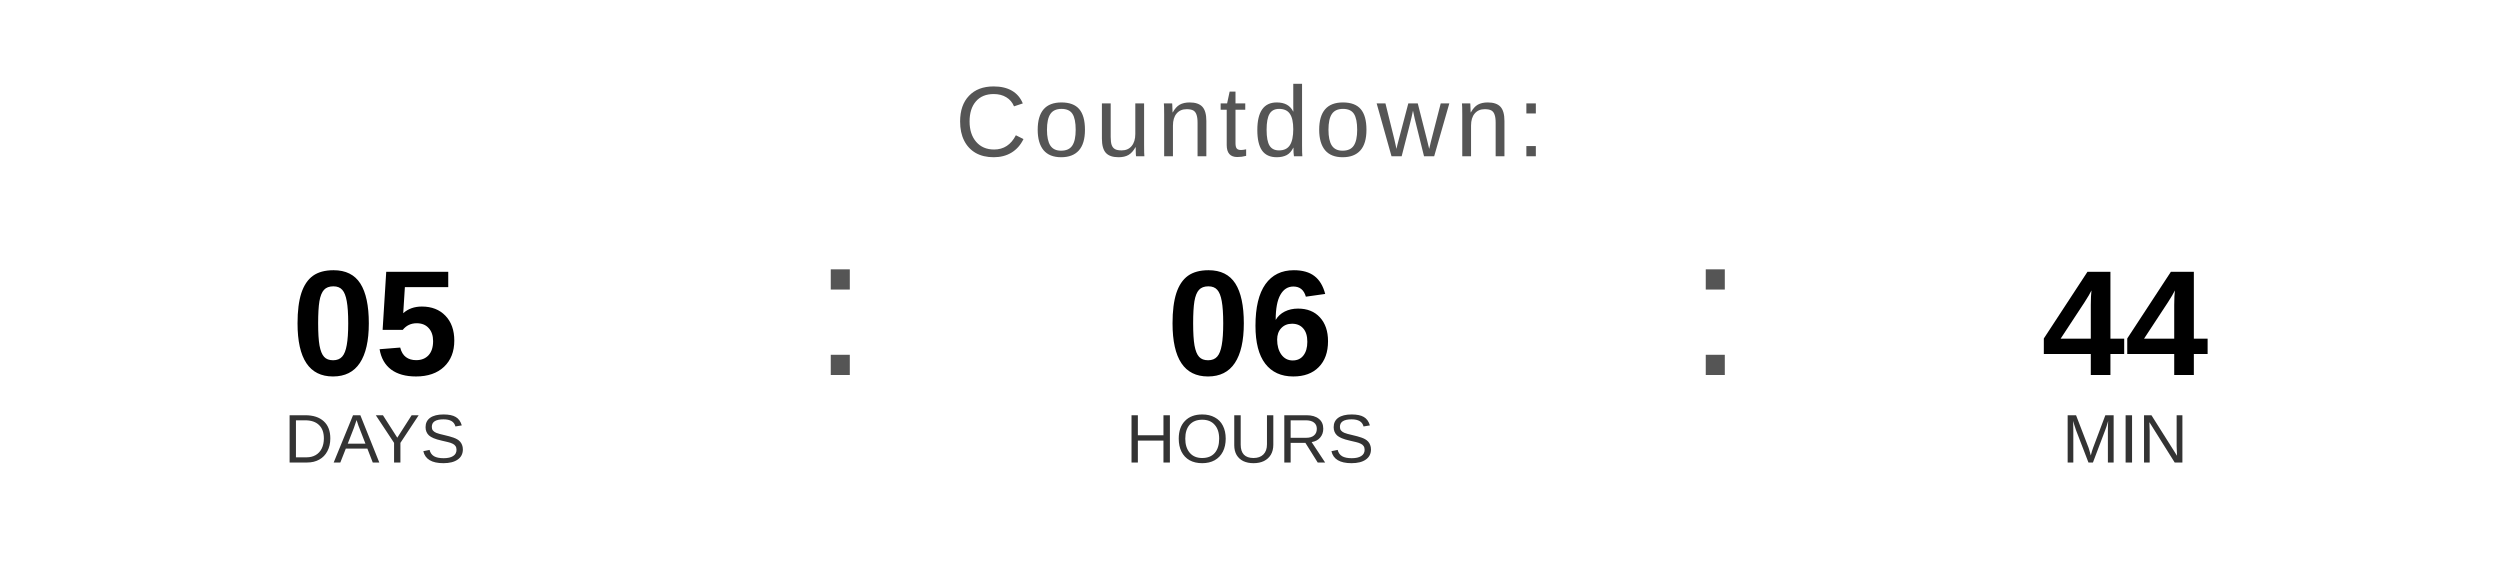
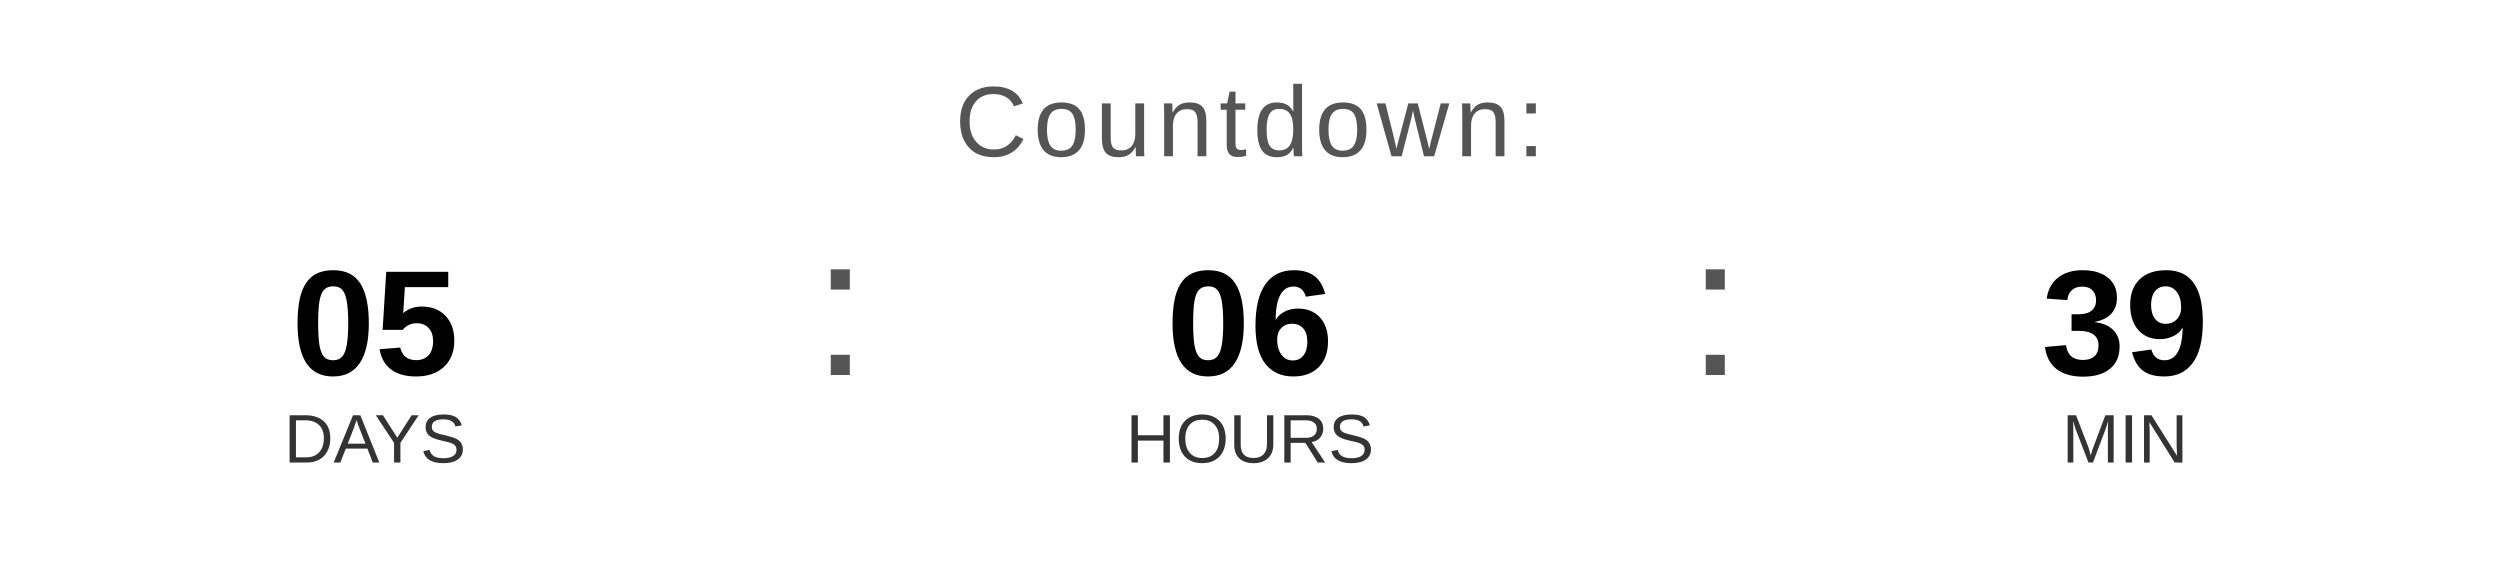
<svg xmlns="http://www.w3.org/2000/svg" width="400" height="90" viewBox="0 0 400 90">
  <text x="200" y="25" font-family="Arial, Helvetica, sans-serif" font-size="16" fill="#555555" text-anchor="middle" letter-spacing="1">
    Countdown:
  </text>
  <text x="60" y="60" font-family="Arial, Helvetica, sans-serif" font-size="24" font-weight="bold" fill="#000000" text-anchor="middle">05</text>
  <text x="60" y="74" font-family="Arial, Helvetica, sans-serif" font-size="11" fill="#333333" text-anchor="middle">DAYS</text>
  <text x="130" y="60" font-family="Arial, sans-serif" font-size="32" fill="#555555">:</text>
  <text x="200" y="60" font-family="Arial, Helvetica, sans-serif" font-size="24" font-weight="bold" fill="#000000" text-anchor="middle">06</text>
  <text x="200" y="74" font-family="Arial, Helvetica, sans-serif" font-size="11" fill="#333333" text-anchor="middle">HOURS</text>
  <text x="270" y="60" font-family="Arial, sans-serif" font-size="32" fill="#555555">:</text>
-   <text x="340" y="60" font-family="Arial, Helvetica, sans-serif" font-size="24" font-weight="bold" fill="#000000" text-anchor="middle">44</text>
+   <text x="340" y="60" font-family="Arial, Helvetica, sans-serif" font-size="24" font-weight="bold" fill="#000000" text-anchor="middle">39</text>
  <text x="340" y="74" font-family="Arial, Helvetica, sans-serif" font-size="11" fill="#333333" text-anchor="middle">MIN</text>
</svg>
